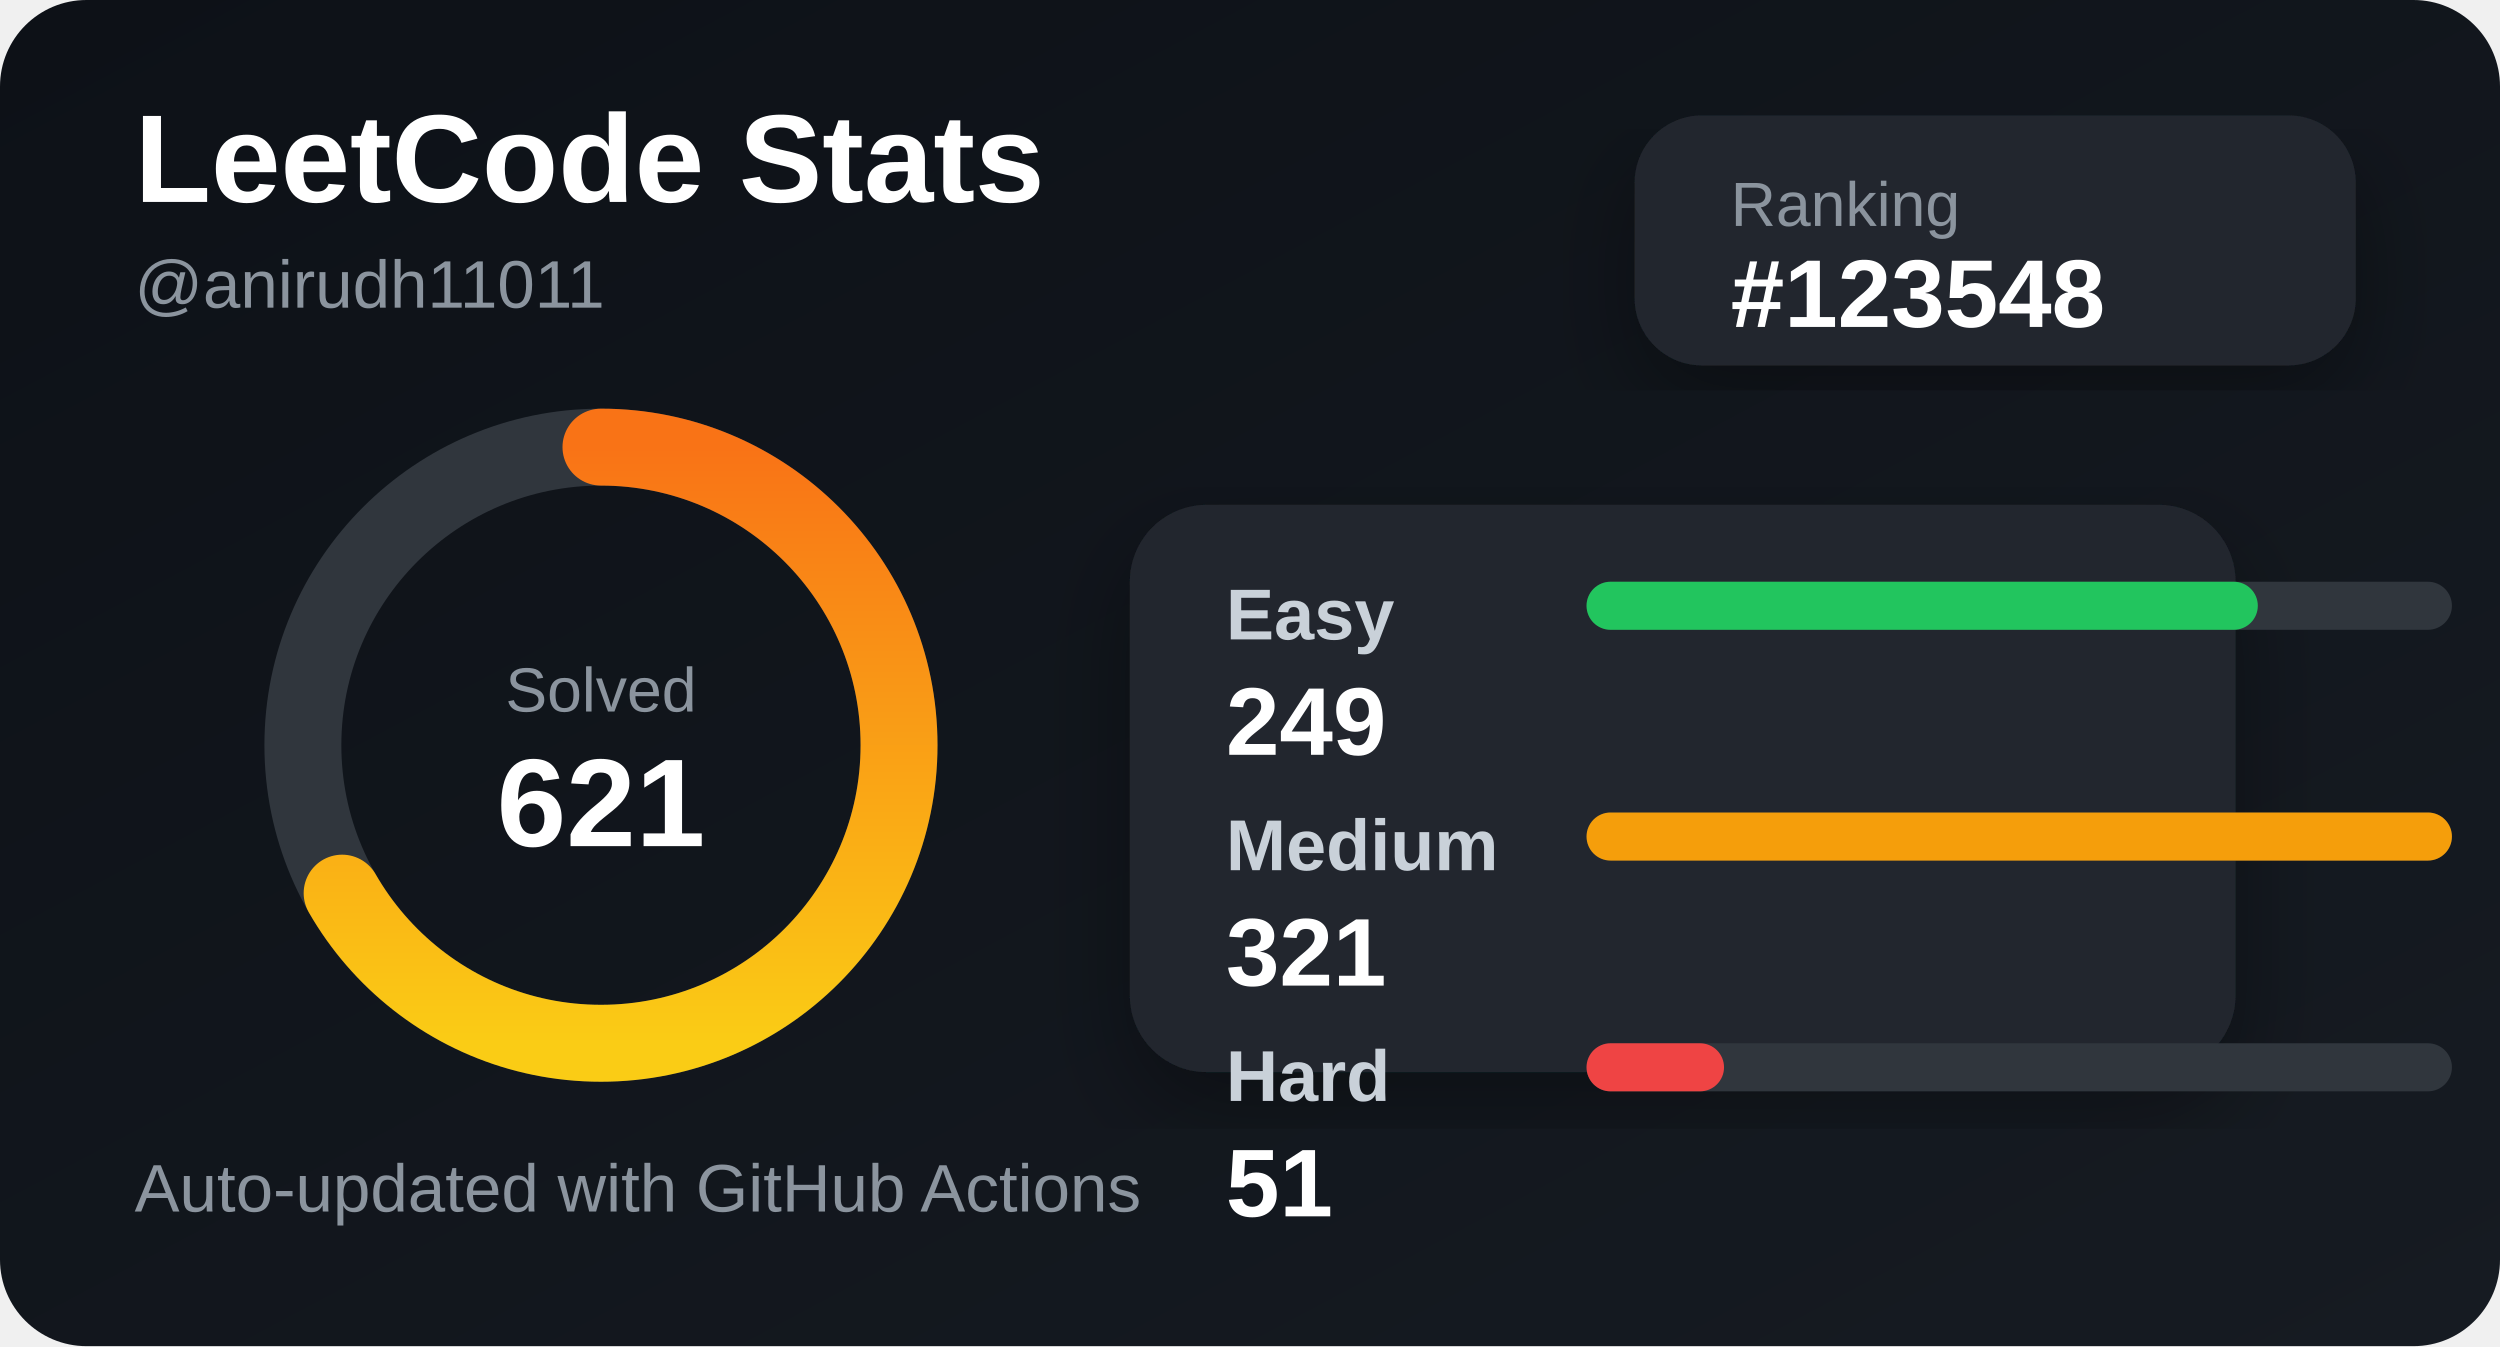
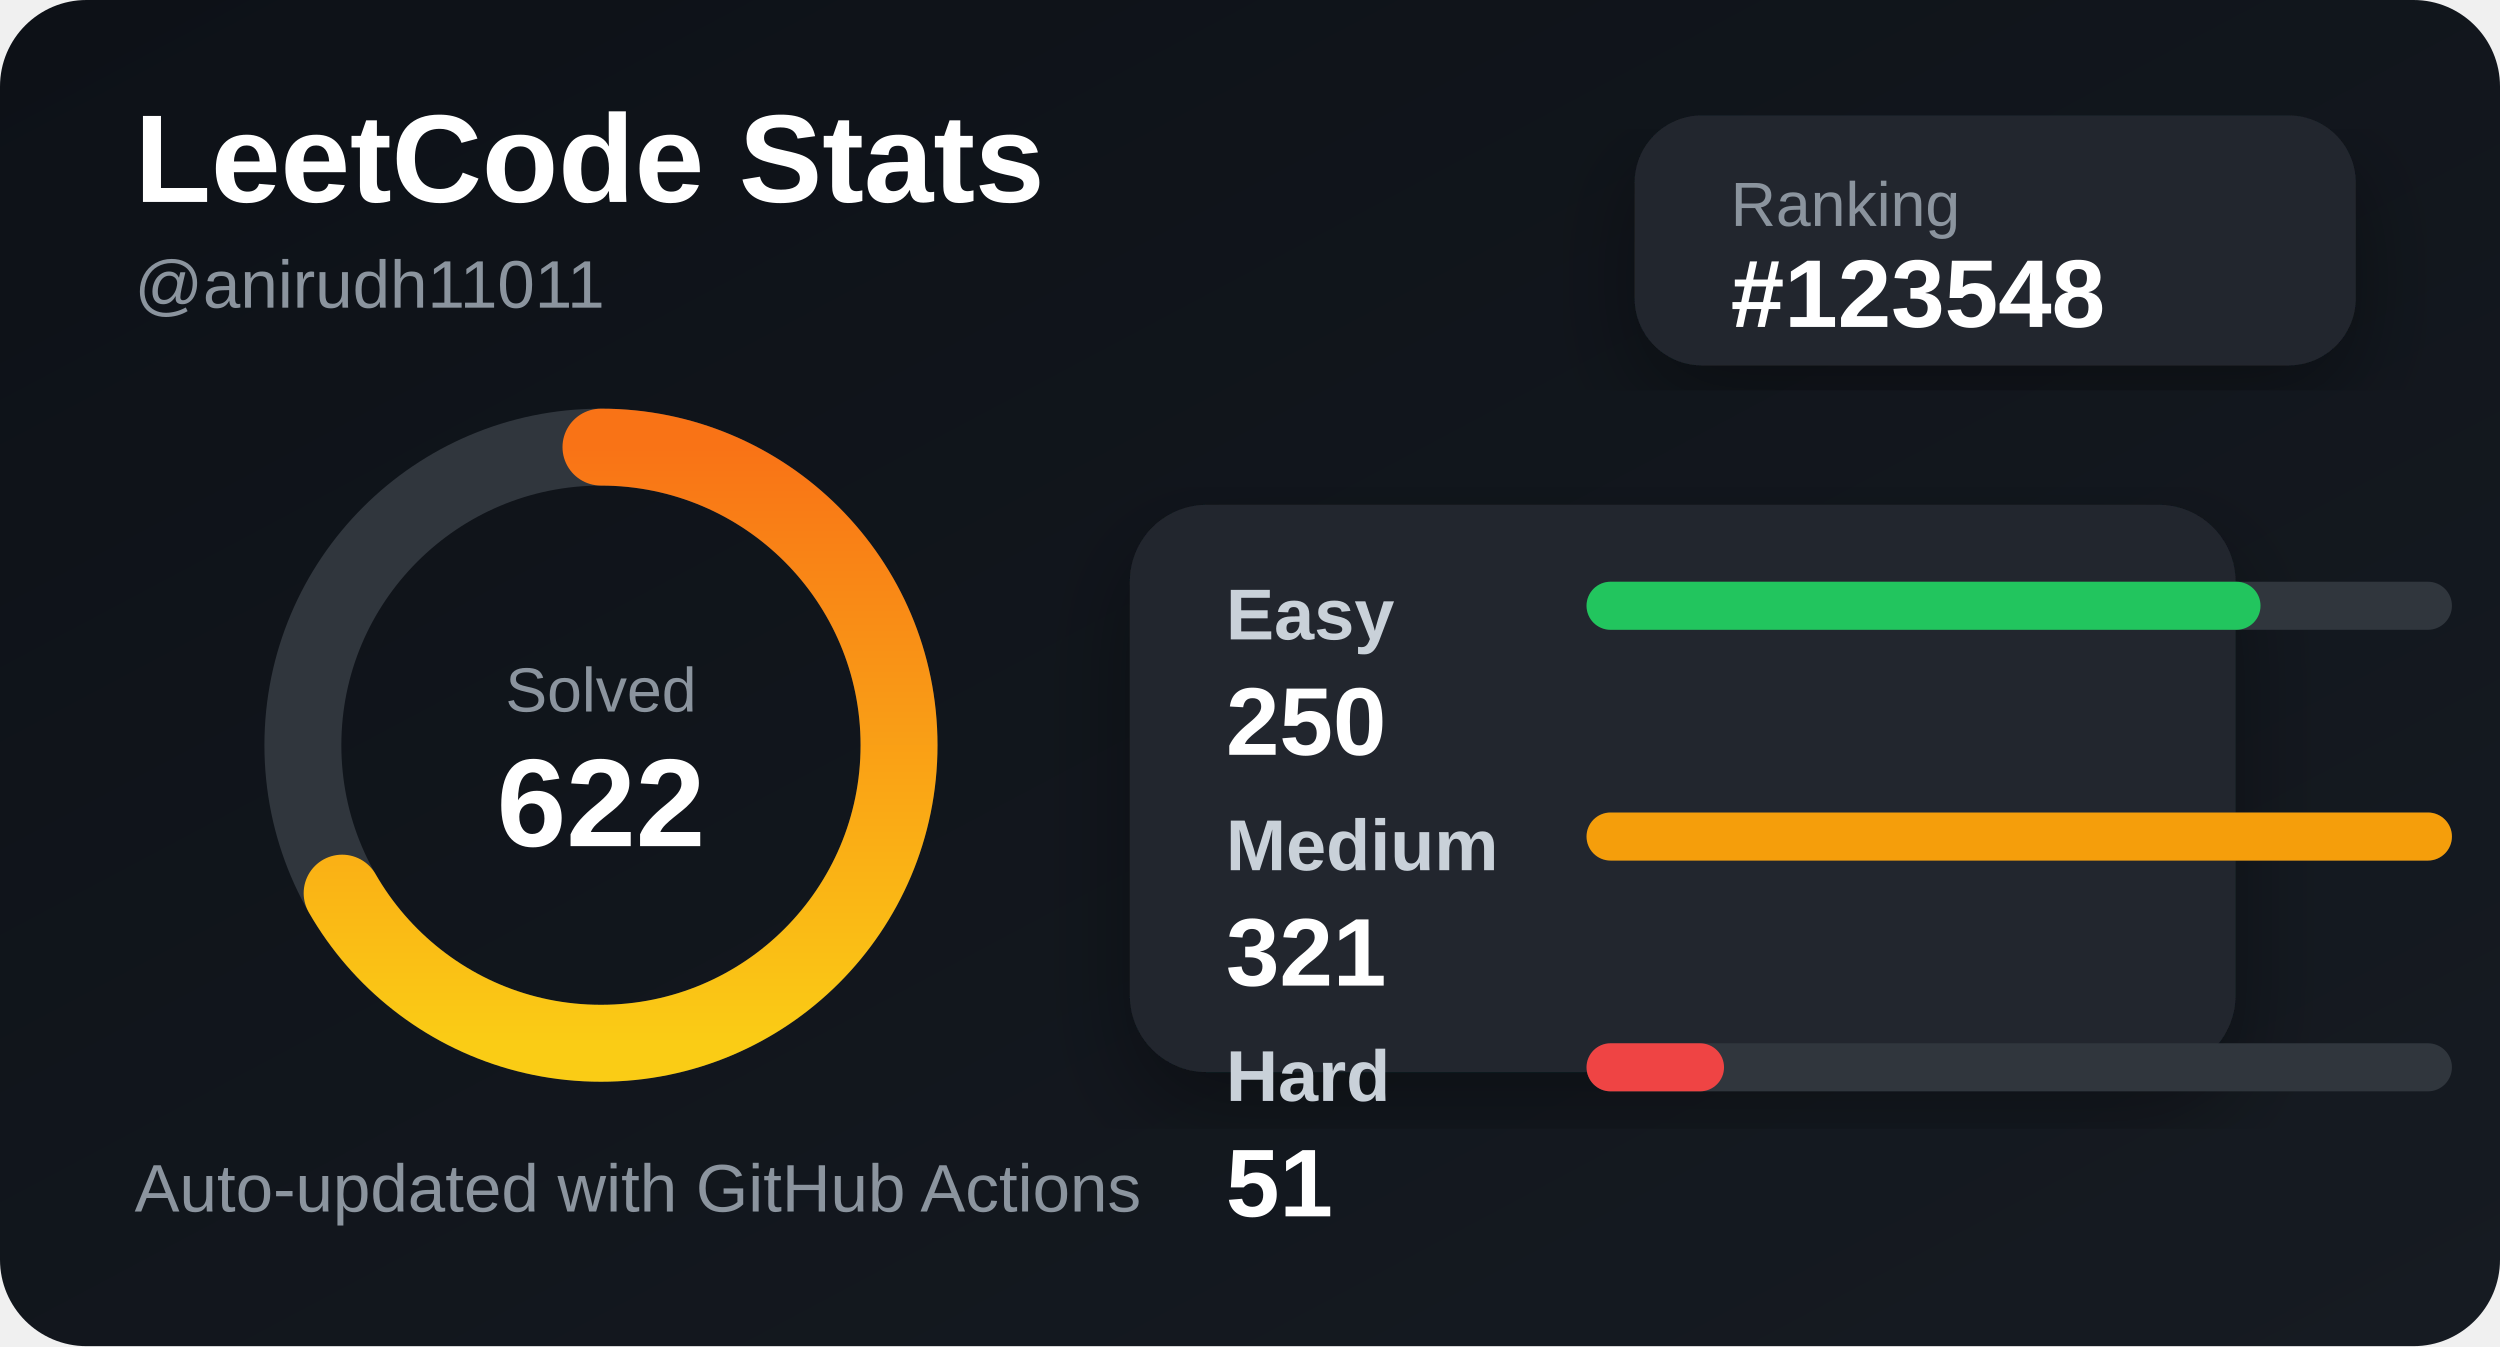
<svg xmlns="http://www.w3.org/2000/svg" width="520" height="280" viewBox="0 0 520 280">
  <defs>
    <linearGradient id="bg" x1="0" y1="0" x2="1" y2="1">
      <stop offset="0%" stop-color="#0d1117" />
      <stop offset="100%" stop-color="#161b22" />
    </linearGradient>
    <linearGradient id="accent" x1="0" y1="0" x2="1" y2="0">
      <stop offset="0%" stop-color="#facc15" />
      <stop offset="100%" stop-color="#f97316" />
    </linearGradient>
    <filter id="shadow">
      <feDropShadow dx="0" dy="8" stdDeviation="10" flood-color="#000" flood-opacity="0.35" />
    </filter>
  </defs>
  <style>
    .title { fill: #ffffff; font: 700 26px Arial, sans-serif; }
    .subtitle { fill: #8b949e; font: 500 14px Arial, sans-serif; }
    .label { fill: #c9d1d9; font: 600 15px Arial, sans-serif; }
    .value { fill: #ffffff; font: 700 20px Arial, sans-serif; }
    .small { fill: #8b949e; font: 500 13px Arial, sans-serif; }
  </style>
  <rect width="520" height="280" rx="18" fill="url(#bg)" />
  <text x="28" y="42" class="title">LeetCode Stats</text>
  <text x="28" y="64" class="subtitle">@anirudh11011</text>
  <rect x="340" y="24" width="150" height="52" rx="14" fill="#21262d" filter="url(#shadow)" />
  <text x="360" y="47" class="small">Ranking</text>
  <text x="360" y="68" class="value">#123548</text>
  <circle cx="125" cy="155" r="62" fill="none" stroke="#30363d" stroke-width="16" />
  <circle cx="125" cy="155" r="62" fill="none" stroke="url(#accent)" stroke-width="16" stroke-linecap="round" stroke-dasharray="260 390" transform="rotate(-90 125 155)" />
  <text x="125" y="148" text-anchor="middle" class="small">Solved</text>
-   <text x="125" y="176" text-anchor="middle" class="title">621</text>
+   <text x="125" y="176" text-anchor="middle" class="title">622</text>
  <rect x="235" y="105" width="230" height="118" rx="16" fill="#21262d" filter="url(#shadow)" />
  <text x="255" y="133" class="label">Easy</text>
  <rect x="330" y="121" width="180" height="10" rx="5" fill="#30363d" />
-   <rect x="330" y="121" width="139.626" height="10" rx="5" fill="#22c55e" />
-   <text x="255" y="157" class="value">249</text>
+   <rect x="330" y="121" width="140.187" height="10" rx="5" fill="#22c55e" />
+   <text x="255" y="157" class="value">250</text>
  <text x="255" y="181" class="label">Medium</text>
  <rect x="330" y="169" width="180" height="10" rx="5" fill="#30363d" />
  <rect x="330" y="169" width="180" height="10" rx="5" fill="#f59e0b" />
  <text x="255" y="205" class="value">321</text>
  <text x="255" y="229" class="label">Hard</text>
  <rect x="330" y="217" width="180" height="10" rx="5" fill="#30363d" />
  <rect x="330" y="217" width="28.598" height="10" rx="5" fill="#ef4444" />
  <text x="255" y="253" class="value">51</text>
  <text x="28" y="252" class="subtitle">Auto-updated with GitHub Actions</text>
</svg>
